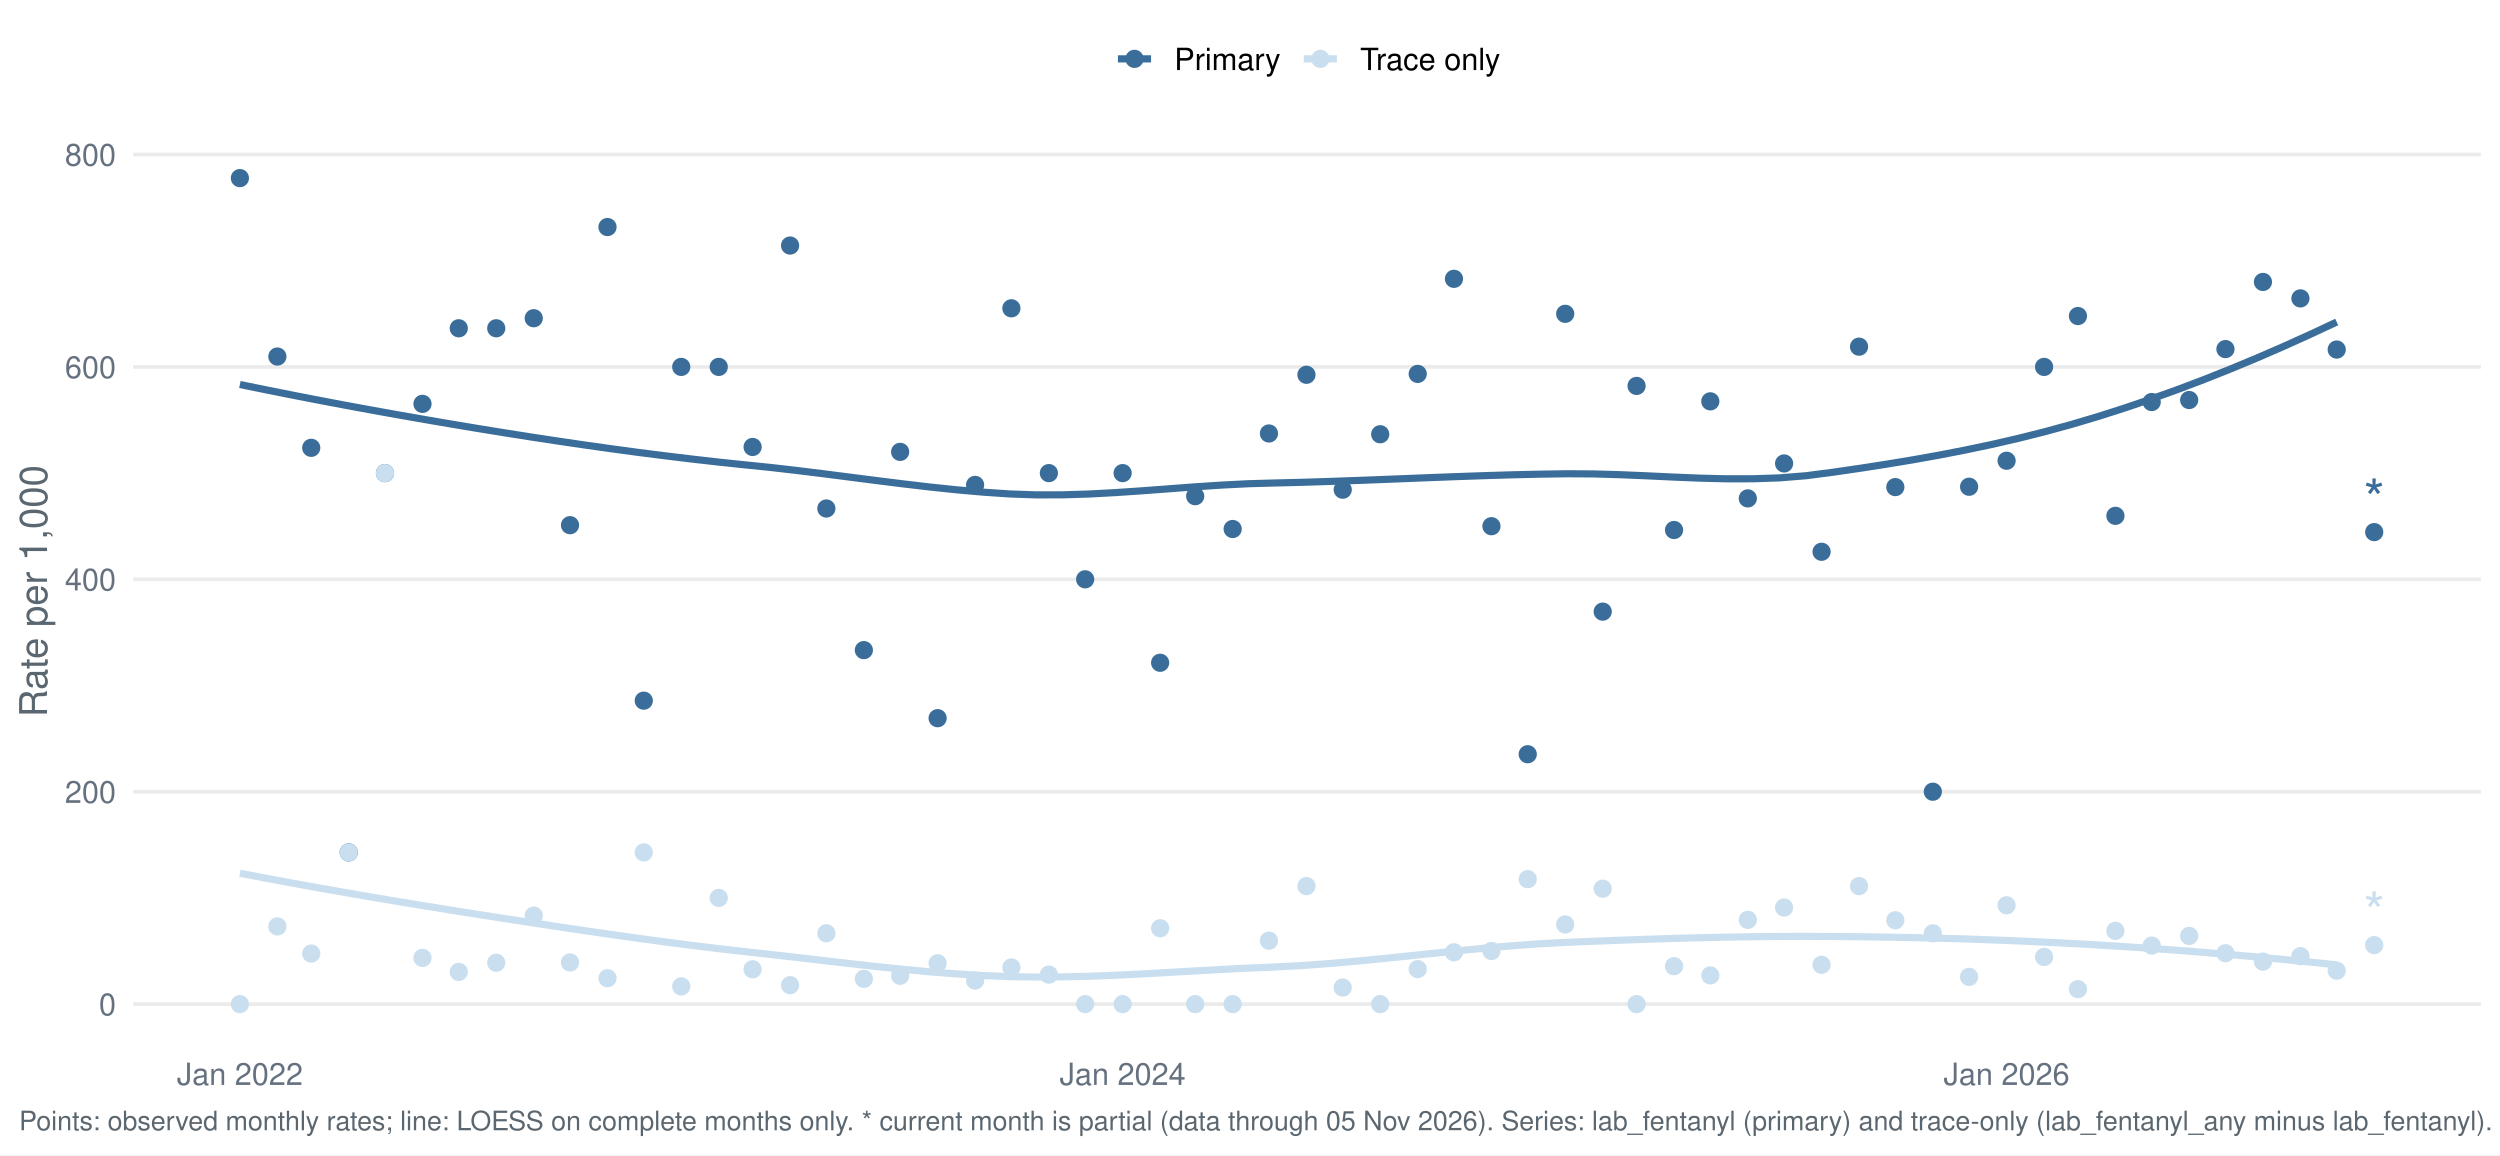
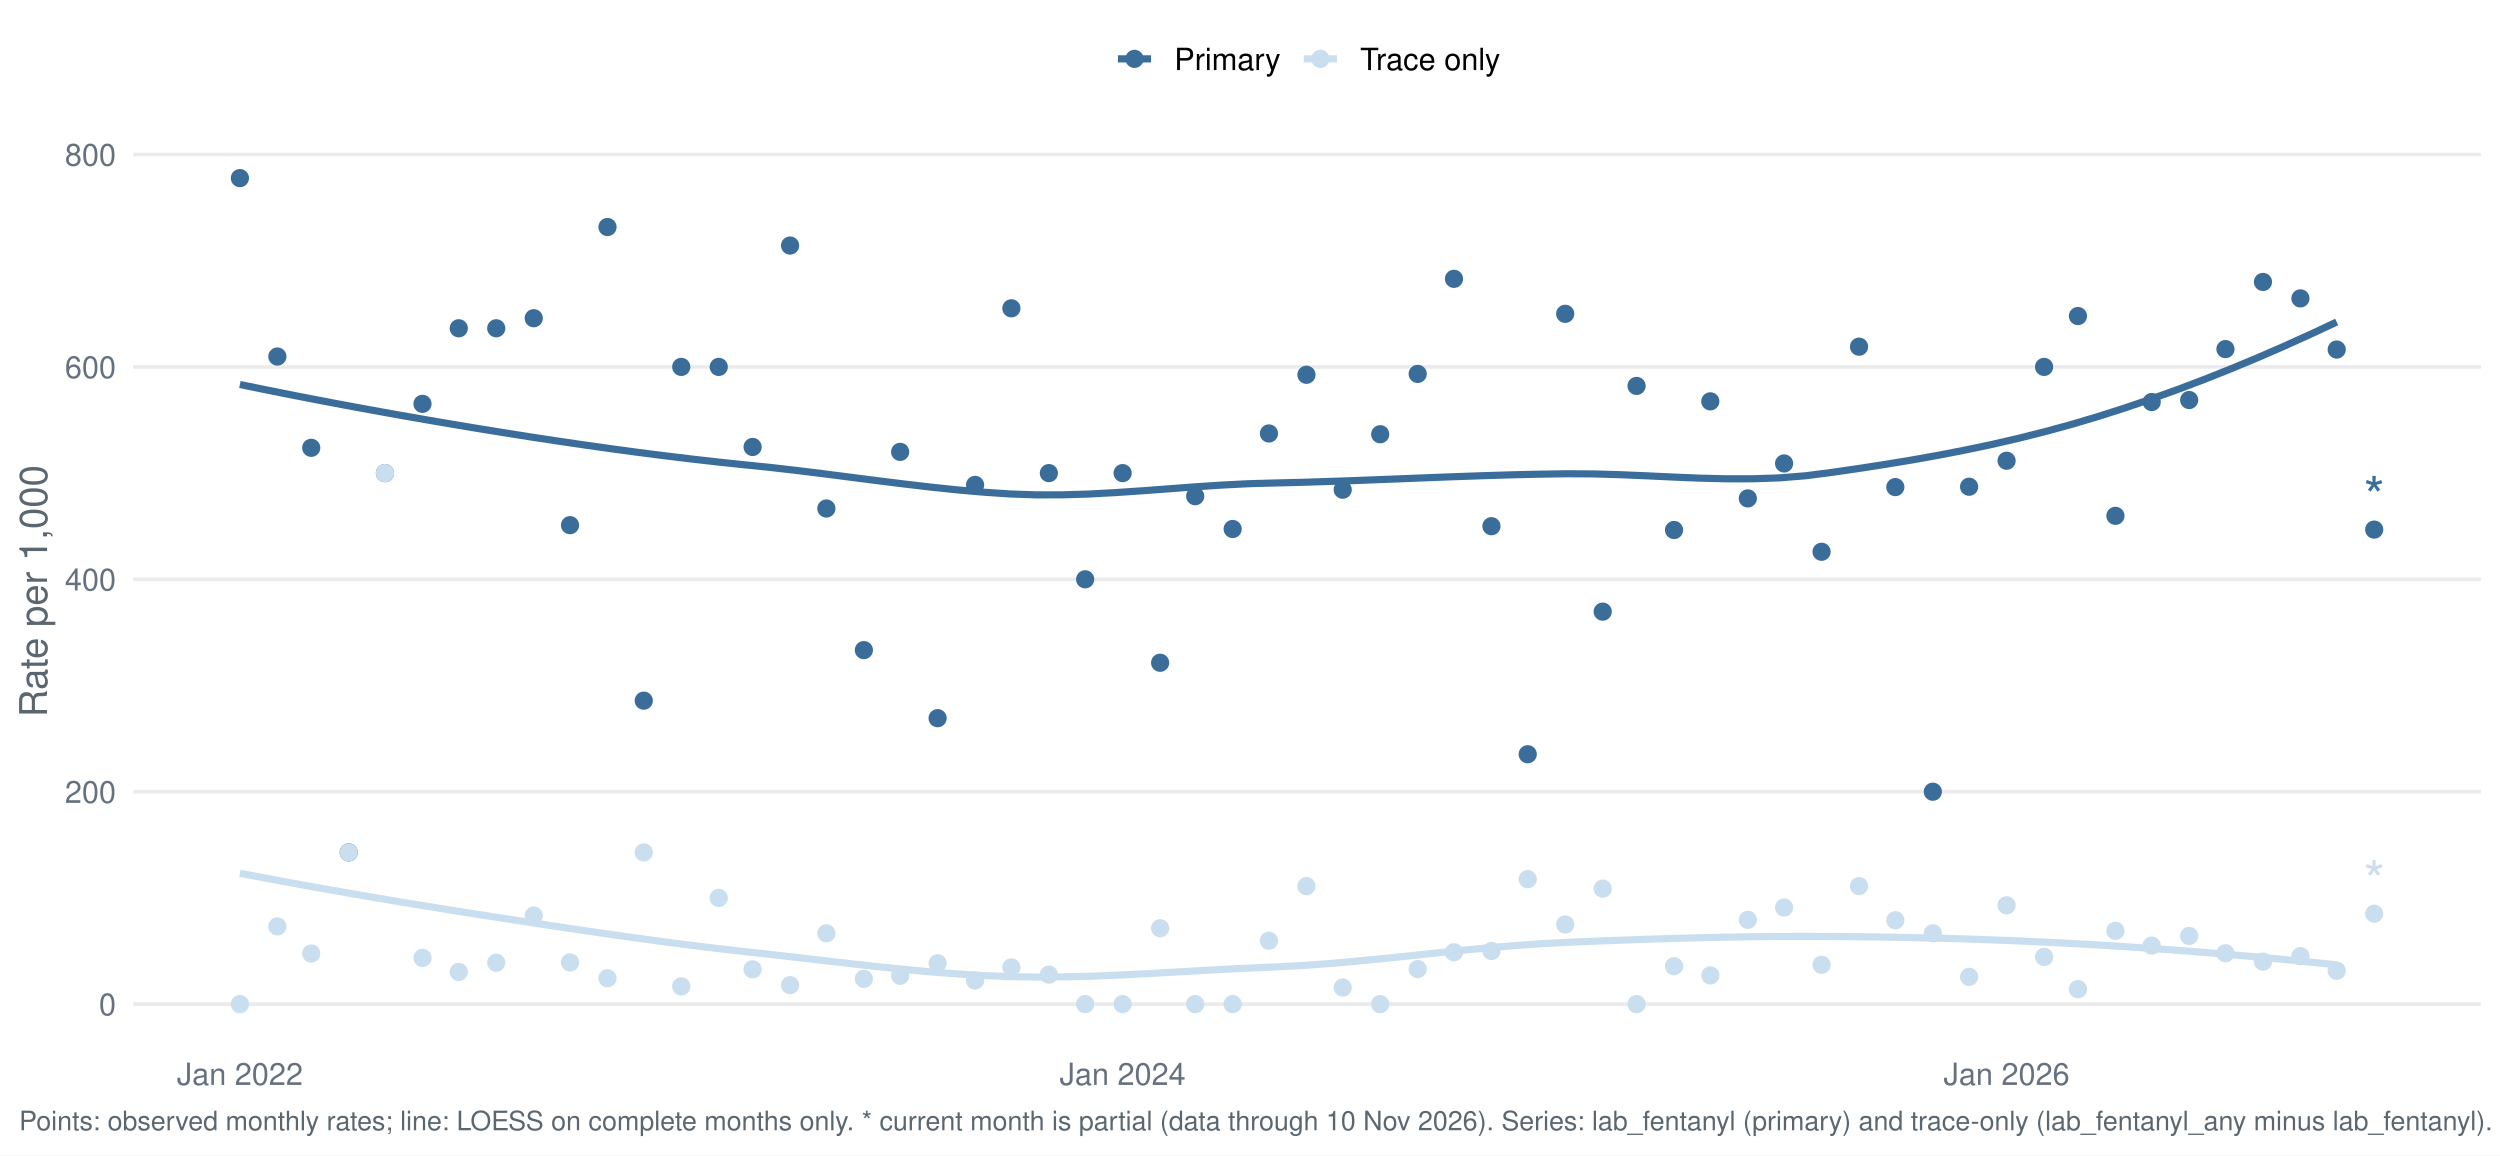
<svg xmlns="http://www.w3.org/2000/svg" width="1044.00pt" height="482.40pt" viewBox="0 0 1044.00 482.40">
  <g class="svglite">
    <defs>
      <style type="text/css">
    .svglite line, .svglite polyline, .svglite polygon, .svglite path, .svglite rect, .svglite circle {
      fill: none;
      stroke: #000000;
      stroke-linecap: round;
      stroke-linejoin: round;
      stroke-miterlimit: 10.00;
    }
    .svglite text {
      white-space: pre;
    }
    .svglite g.glyphgroup path {
      fill: inherit;
      stroke: none;
    }
  </style>
    </defs>
    <rect width="100%" height="100%" style="stroke: none; fill: #FFFFFF;" />
    <defs>
      <clipPath id="cpMC4wMHwxMDQ0LjAwfDAuMDB8NDgyLjQw">
        <rect x="0.00" y="0.00" width="1044.00" height="482.40" />
      </clipPath>
    </defs>
    <g clip-path="url(#cpMC4wMHwxMDQ0LjAwfDAuMDB8NDgyLjQw)">
      <rect x="-0" y="0.00" width="1044.00" height="482.40" style="stroke-width: 1.55; stroke: none; fill: #FFFFFF;" />
    </g>
    <defs>
      <clipPath id="cpNTUuNjF8MTAzNi4wM3w1Ny4xM3w0MzYuNTY=">
        <rect x="55.61" y="57.13" width="980.42" height="379.43" />
      </clipPath>
    </defs>
    <g clip-path="url(#cpNTUuNjF8MTAzNi4wM3w1Ny4xM3w0MzYuNTY=)">
      <polyline points="55.61,419.32 1036.03,419.32 " style="stroke-width: 1.55; stroke: #EBEBEB; stroke-linecap: butt;" />
      <polyline points="55.61,330.62 1036.03,330.62 " style="stroke-width: 1.55; stroke: #EBEBEB; stroke-linecap: butt;" />
      <polyline points="55.61,241.92 1036.03,241.92 " style="stroke-width: 1.55; stroke: #EBEBEB; stroke-linecap: butt;" />
      <polyline points="55.61,153.22 1036.03,153.22 " style="stroke-width: 1.55; stroke: #EBEBEB; stroke-linecap: butt;" />
      <polyline points="55.61,64.52 1036.03,64.52 " style="stroke-width: 1.55; stroke: #EBEBEB; stroke-linecap: butt;" />
      <polyline points="100.18,160.57 111.26,162.83 122.34,165.04 133.43,167.19 144.51,169.29 155.60,171.33 166.68,173.32 177.76,175.26 188.85,177.15 199.93,179.00 211.02,180.79 222.10,182.54 233.18,184.22 244.27,185.85 255.35,187.41 266.44,188.91 277.52,190.32 288.60,191.66 299.69,192.92 310.77,194.09 321.86,195.22 332.94,196.49 344.02,197.86 355.11,199.28 366.19,200.70 377.28,202.08 388.36,203.38 399.44,204.54 410.53,205.52 421.61,206.27 432.70,206.66 443.78,206.64 454.86,206.30 465.95,205.70 477.03,204.95 488.12,204.12 499.20,203.29 510.28,202.56 521.37,202.00 532.45,201.69 543.54,201.42 554.62,201.07 565.70,200.68 576.79,200.26 587.87,199.82 598.96,199.38 610.04,198.97 621.12,198.59 632.21,198.26 643.29,198.01 654.38,197.84 665.46,197.91 676.54,198.23 687.63,198.70 698.71,199.22 709.80,199.67 720.88,199.95 731.96,199.94 743.05,199.56 754.13,198.67 765.22,197.24 776.30,195.63 787.38,193.91 798.47,192.08 809.55,190.10 820.64,187.95 831.72,185.62 842.80,183.07 853.89,180.29 864.97,177.26 876.06,173.97 887.14,170.43 898.22,166.67 909.31,162.69 920.39,158.49 931.48,154.08 942.56,149.47 953.64,144.66 964.73,139.65 975.81,134.47 " style="stroke-width: 2.99; stroke: #3A6D99; stroke-linecap: butt;" />
      <polyline points="100.18,364.67 111.26,366.78 122.34,368.84 133.43,370.84 144.51,372.79 155.60,374.70 166.68,376.56 177.76,378.38 188.85,380.17 199.93,381.91 211.02,383.63 222.10,385.33 233.18,387.01 244.27,388.65 255.35,390.26 266.44,391.82 277.52,393.32 288.60,394.75 299.69,396.10 310.77,397.37 321.86,398.59 332.94,399.85 344.02,401.14 355.11,402.42 366.19,403.65 377.28,404.80 388.36,405.83 399.44,406.70 410.53,407.38 421.61,407.83 432.70,408.02 443.78,407.95 454.86,407.69 465.95,407.26 477.03,406.71 488.12,406.09 499.20,405.45 510.28,404.83 521.37,404.27 532.45,403.81 543.54,403.22 554.62,402.42 565.70,401.46 576.79,400.38 587.87,399.24 598.96,398.07 610.04,396.92 621.12,395.85 632.21,394.90 643.29,394.10 654.38,393.52 665.46,393.06 676.54,392.63 687.63,392.24 698.71,391.89 709.80,391.59 720.88,391.35 731.96,391.17 743.05,391.06 754.13,391.03 765.22,391.08 776.30,391.18 787.38,391.33 798.47,391.54 809.55,391.80 820.64,392.11 831.72,392.49 842.80,392.93 853.89,393.43 864.97,393.99 876.06,394.61 887.14,395.30 898.22,396.04 909.31,396.85 920.39,397.72 931.48,398.64 942.56,399.63 953.64,400.67 964.73,401.77 975.81,402.92 " style="stroke-width: 2.99; stroke: #C9DEEE; stroke-linecap: butt;" />
      <circle cx="100.18" cy="74.38" r="3.29" style="stroke-width: 1.03; stroke: #3A6D99; fill: #3A6D99;" />
      <circle cx="100.18" cy="419.32" r="3.29" style="stroke-width: 1.03; stroke: #C9DEEE; fill: #C9DEEE;" />
      <circle cx="115.83" cy="148.89" r="3.29" style="stroke-width: 1.03; stroke: #3A6D99; fill: #3A6D99;" />
      <circle cx="115.83" cy="386.87" r="3.29" style="stroke-width: 1.03; stroke: #C9DEEE; fill: #C9DEEE;" />
      <circle cx="129.97" cy="187.01" r="3.29" style="stroke-width: 1.03; stroke: #3A6D99; fill: #3A6D99;" />
      <circle cx="129.97" cy="398.20" r="3.29" style="stroke-width: 1.03; stroke: #C9DEEE; fill: #C9DEEE;" />
      <circle cx="145.62" cy="355.96" r="3.29" style="stroke-width: 1.03; stroke: #3A6D99; fill: #3A6D99;" />
      <circle cx="145.62" cy="355.96" r="3.29" style="stroke-width: 1.03; stroke: #C9DEEE; fill: #C9DEEE;" />
      <circle cx="160.77" cy="197.57" r="3.29" style="stroke-width: 1.03; stroke: #3A6D99; fill: #3A6D99;" />
      <circle cx="160.77" cy="197.57" r="3.29" style="stroke-width: 1.03; stroke: #C9DEEE; fill: #C9DEEE;" />
      <circle cx="176.43" cy="168.65" r="3.29" style="stroke-width: 1.03; stroke: #3A6D99; fill: #3A6D99;" />
      <circle cx="176.43" cy="400.03" r="3.29" style="stroke-width: 1.03; stroke: #C9DEEE; fill: #C9DEEE;" />
      <circle cx="191.58" cy="137.09" r="3.29" style="stroke-width: 1.03; stroke: #3A6D99; fill: #3A6D99;" />
      <circle cx="191.58" cy="405.88" r="3.29" style="stroke-width: 1.03; stroke: #C9DEEE; fill: #C9DEEE;" />
      <circle cx="207.23" cy="137.09" r="3.29" style="stroke-width: 1.03; stroke: #3A6D99; fill: #3A6D99;" />
      <circle cx="207.23" cy="402.04" r="3.29" style="stroke-width: 1.03; stroke: #C9DEEE; fill: #C9DEEE;" />
      <circle cx="222.89" cy="132.89" r="3.29" style="stroke-width: 1.03; stroke: #3A6D99; fill: #3A6D99;" />
      <circle cx="222.89" cy="382.36" r="3.29" style="stroke-width: 1.03; stroke: #C9DEEE; fill: #C9DEEE;" />
      <circle cx="238.04" cy="219.31" r="3.29" style="stroke-width: 1.03; stroke: #3A6D99; fill: #3A6D99;" />
      <circle cx="238.04" cy="401.92" r="3.29" style="stroke-width: 1.03; stroke: #C9DEEE; fill: #C9DEEE;" />
      <circle cx="253.69" cy="94.81" r="3.29" style="stroke-width: 1.03; stroke: #3A6D99; fill: #3A6D99;" />
      <circle cx="253.69" cy="408.50" r="3.29" style="stroke-width: 1.03; stroke: #C9DEEE; fill: #C9DEEE;" />
      <circle cx="268.84" cy="292.60" r="3.29" style="stroke-width: 1.03; stroke: #3A6D99; fill: #3A6D99;" />
      <circle cx="268.84" cy="355.96" r="3.29" style="stroke-width: 1.03; stroke: #C9DEEE; fill: #C9DEEE;" />
      <circle cx="284.49" cy="153.22" r="3.29" style="stroke-width: 1.03; stroke: #3A6D99; fill: #3A6D99;" />
      <circle cx="284.49" cy="411.92" r="3.29" style="stroke-width: 1.03; stroke: #C9DEEE; fill: #C9DEEE;" />
      <circle cx="300.15" cy="153.22" r="3.29" style="stroke-width: 1.03; stroke: #3A6D99; fill: #3A6D99;" />
      <circle cx="300.15" cy="374.97" r="3.29" style="stroke-width: 1.03; stroke: #C9DEEE; fill: #C9DEEE;" />
      <circle cx="314.29" cy="186.66" r="3.29" style="stroke-width: 1.03; stroke: #3A6D99; fill: #3A6D99;" />
      <circle cx="314.29" cy="404.78" r="3.29" style="stroke-width: 1.03; stroke: #C9DEEE; fill: #C9DEEE;" />
      <circle cx="329.94" cy="102.54" r="3.29" style="stroke-width: 1.03; stroke: #3A6D99; fill: #3A6D99;" />
      <circle cx="329.94" cy="411.40" r="3.29" style="stroke-width: 1.03; stroke: #C9DEEE; fill: #C9DEEE;" />
      <circle cx="345.09" cy="212.35" r="3.29" style="stroke-width: 1.03; stroke: #3A6D99; fill: #3A6D99;" />
      <circle cx="345.09" cy="389.75" r="3.29" style="stroke-width: 1.03; stroke: #C9DEEE; fill: #C9DEEE;" />
      <circle cx="360.75" cy="271.49" r="3.29" style="stroke-width: 1.03; stroke: #3A6D99; fill: #3A6D99;" />
      <circle cx="360.75" cy="408.76" r="3.29" style="stroke-width: 1.03; stroke: #C9DEEE; fill: #C9DEEE;" />
      <circle cx="375.90" cy="188.70" r="3.29" style="stroke-width: 1.03; stroke: #3A6D99; fill: #3A6D99;" />
      <circle cx="375.90" cy="407.49" r="3.29" style="stroke-width: 1.03; stroke: #C9DEEE; fill: #C9DEEE;" />
      <circle cx="391.55" cy="299.91" r="3.29" style="stroke-width: 1.03; stroke: #3A6D99; fill: #3A6D99;" />
      <circle cx="391.55" cy="402.26" r="3.29" style="stroke-width: 1.03; stroke: #C9DEEE; fill: #C9DEEE;" />
      <circle cx="407.20" cy="202.50" r="3.29" style="stroke-width: 1.03; stroke: #3A6D99; fill: #3A6D99;" />
      <circle cx="407.20" cy="409.46" r="3.29" style="stroke-width: 1.03; stroke: #C9DEEE; fill: #C9DEEE;" />
      <circle cx="422.35" cy="128.75" r="3.29" style="stroke-width: 1.03; stroke: #3A6D99; fill: #3A6D99;" />
      <circle cx="422.35" cy="404.02" r="3.29" style="stroke-width: 1.03; stroke: #C9DEEE; fill: #C9DEEE;" />
      <circle cx="438.01" cy="197.57" r="3.29" style="stroke-width: 1.03; stroke: #3A6D99; fill: #3A6D99;" />
      <circle cx="438.01" cy="407.00" r="3.29" style="stroke-width: 1.03; stroke: #C9DEEE; fill: #C9DEEE;" />
      <circle cx="453.16" cy="241.92" r="3.29" style="stroke-width: 1.03; stroke: #3A6D99; fill: #3A6D99;" />
      <circle cx="453.16" cy="419.32" r="3.29" style="stroke-width: 1.03; stroke: #C9DEEE; fill: #C9DEEE;" />
      <circle cx="468.81" cy="197.57" r="3.29" style="stroke-width: 1.03; stroke: #3A6D99; fill: #3A6D99;" />
      <circle cx="468.81" cy="419.32" r="3.29" style="stroke-width: 1.03; stroke: #C9DEEE; fill: #C9DEEE;" />
      <circle cx="484.47" cy="276.77" r="3.29" style="stroke-width: 1.03; stroke: #3A6D99; fill: #3A6D99;" />
      <circle cx="484.47" cy="387.64" r="3.29" style="stroke-width: 1.03; stroke: #C9DEEE; fill: #C9DEEE;" />
      <circle cx="499.11" cy="207.21" r="3.29" style="stroke-width: 1.03; stroke: #3A6D99; fill: #3A6D99;" />
      <circle cx="499.11" cy="419.32" r="3.29" style="stroke-width: 1.03; stroke: #C9DEEE; fill: #C9DEEE;" />
      <circle cx="514.76" cy="220.91" r="3.29" style="stroke-width: 1.03; stroke: #3A6D99; fill: #3A6D99;" />
      <circle cx="514.76" cy="419.32" r="3.29" style="stroke-width: 1.03; stroke: #C9DEEE; fill: #C9DEEE;" />
      <circle cx="529.91" cy="181.02" r="3.29" style="stroke-width: 1.03; stroke: #3A6D99; fill: #3A6D99;" />
      <circle cx="529.91" cy="392.84" r="3.29" style="stroke-width: 1.03; stroke: #C9DEEE; fill: #C9DEEE;" />
      <circle cx="545.57" cy="156.51" r="3.29" style="stroke-width: 1.03; stroke: #3A6D99; fill: #3A6D99;" />
      <circle cx="545.57" cy="370.04" r="3.29" style="stroke-width: 1.03; stroke: #C9DEEE; fill: #C9DEEE;" />
      <circle cx="560.72" cy="204.50" r="3.29" style="stroke-width: 1.03; stroke: #3A6D99; fill: #3A6D99;" />
      <circle cx="560.72" cy="412.39" r="3.29" style="stroke-width: 1.03; stroke: #C9DEEE; fill: #C9DEEE;" />
      <circle cx="576.37" cy="181.34" r="3.29" style="stroke-width: 1.03; stroke: #3A6D99; fill: #3A6D99;" />
      <circle cx="576.37" cy="419.32" r="3.29" style="stroke-width: 1.03; stroke: #C9DEEE; fill: #C9DEEE;" />
      <circle cx="592.03" cy="156.14" r="3.29" style="stroke-width: 1.03; stroke: #3A6D99; fill: #3A6D99;" />
      <circle cx="592.03" cy="404.70" r="3.29" style="stroke-width: 1.03; stroke: #C9DEEE; fill: #C9DEEE;" />
      <circle cx="607.18" cy="116.44" r="3.29" style="stroke-width: 1.03; stroke: #3A6D99; fill: #3A6D99;" />
      <circle cx="607.18" cy="397.68" r="3.29" style="stroke-width: 1.03; stroke: #C9DEEE; fill: #C9DEEE;" />
      <circle cx="622.83" cy="219.74" r="3.29" style="stroke-width: 1.03; stroke: #3A6D99; fill: #3A6D99;" />
      <circle cx="622.83" cy="397.14" r="3.29" style="stroke-width: 1.03; stroke: #C9DEEE; fill: #C9DEEE;" />
      <circle cx="637.98" cy="314.97" r="3.29" style="stroke-width: 1.03; stroke: #3A6D99; fill: #3A6D99;" />
      <circle cx="637.98" cy="367.14" r="3.29" style="stroke-width: 1.03; stroke: #C9DEEE; fill: #C9DEEE;" />
      <circle cx="653.63" cy="131.05" r="3.29" style="stroke-width: 1.03; stroke: #3A6D99; fill: #3A6D99;" />
      <circle cx="653.63" cy="386.05" r="3.29" style="stroke-width: 1.03; stroke: #C9DEEE; fill: #C9DEEE;" />
      <circle cx="669.29" cy="255.42" r="3.29" style="stroke-width: 1.03; stroke: #3A6D99; fill: #3A6D99;" />
      <circle cx="669.29" cy="371.11" r="3.29" style="stroke-width: 1.03; stroke: #C9DEEE; fill: #C9DEEE;" />
      <circle cx="683.43" cy="161.16" r="3.29" style="stroke-width: 1.03; stroke: #3A6D99; fill: #3A6D99;" />
      <circle cx="683.43" cy="419.32" r="3.29" style="stroke-width: 1.03; stroke: #C9DEEE; fill: #C9DEEE;" />
      <circle cx="699.08" cy="221.33" r="3.29" style="stroke-width: 1.03; stroke: #3A6D99; fill: #3A6D99;" />
      <circle cx="699.08" cy="403.48" r="3.29" style="stroke-width: 1.03; stroke: #C9DEEE; fill: #C9DEEE;" />
      <circle cx="714.23" cy="167.60" r="3.29" style="stroke-width: 1.03; stroke: #3A6D99; fill: #3A6D99;" />
      <circle cx="714.23" cy="407.33" r="3.29" style="stroke-width: 1.03; stroke: #C9DEEE; fill: #C9DEEE;" />
      <circle cx="729.89" cy="208.13" r="3.29" style="stroke-width: 1.03; stroke: #3A6D99; fill: #3A6D99;" />
      <circle cx="729.89" cy="384.12" r="3.29" style="stroke-width: 1.03; stroke: #C9DEEE; fill: #C9DEEE;" />
      <circle cx="745.04" cy="193.54" r="3.29" style="stroke-width: 1.03; stroke: #3A6D99; fill: #3A6D99;" />
      <circle cx="745.04" cy="379.00" r="3.29" style="stroke-width: 1.03; stroke: #C9DEEE; fill: #C9DEEE;" />
      <circle cx="760.69" cy="230.42" r="3.29" style="stroke-width: 1.03; stroke: #3A6D99; fill: #3A6D99;" />
      <circle cx="760.69" cy="402.89" r="3.29" style="stroke-width: 1.03; stroke: #C9DEEE; fill: #C9DEEE;" />
      <circle cx="776.34" cy="144.77" r="3.29" style="stroke-width: 1.03; stroke: #3A6D99; fill: #3A6D99;" />
      <circle cx="776.34" cy="370.04" r="3.29" style="stroke-width: 1.03; stroke: #C9DEEE; fill: #C9DEEE;" />
      <circle cx="791.49" cy="203.41" r="3.29" style="stroke-width: 1.03; stroke: #3A6D99; fill: #3A6D99;" />
      <circle cx="791.49" cy="384.30" r="3.29" style="stroke-width: 1.03; stroke: #C9DEEE; fill: #C9DEEE;" />
      <circle cx="807.15" cy="330.62" r="3.29" style="stroke-width: 1.03; stroke: #3A6D99; fill: #3A6D99;" />
      <circle cx="807.15" cy="389.75" r="3.29" style="stroke-width: 1.03; stroke: #C9DEEE; fill: #C9DEEE;" />
      <circle cx="822.30" cy="203.26" r="3.29" style="stroke-width: 1.03; stroke: #3A6D99; fill: #3A6D99;" />
      <circle cx="822.30" cy="407.94" r="3.29" style="stroke-width: 1.03; stroke: #C9DEEE; fill: #C9DEEE;" />
      <circle cx="837.95" cy="192.41" r="3.29" style="stroke-width: 1.03; stroke: #3A6D99; fill: #3A6D99;" />
      <circle cx="837.95" cy="378.06" r="3.29" style="stroke-width: 1.03; stroke: #C9DEEE; fill: #C9DEEE;" />
      <circle cx="853.61" cy="153.22" r="3.29" style="stroke-width: 1.03; stroke: #3A6D99; fill: #3A6D99;" />
      <circle cx="853.61" cy="399.61" r="3.29" style="stroke-width: 1.03; stroke: #C9DEEE; fill: #C9DEEE;" />
      <circle cx="867.75" cy="131.98" r="3.29" style="stroke-width: 1.03; stroke: #3A6D99; fill: #3A6D99;" />
      <circle cx="867.75" cy="413.07" r="3.29" style="stroke-width: 1.03; stroke: #C9DEEE; fill: #C9DEEE;" />
      <circle cx="883.40" cy="215.41" r="3.29" style="stroke-width: 1.03; stroke: #3A6D99; fill: #3A6D99;" />
      <circle cx="883.40" cy="388.73" r="3.29" style="stroke-width: 1.03; stroke: #C9DEEE; fill: #C9DEEE;" />
      <circle cx="898.55" cy="167.89" r="3.29" style="stroke-width: 1.03; stroke: #3A6D99; fill: #3A6D99;" />
      <circle cx="898.55" cy="394.87" r="3.29" style="stroke-width: 1.03; stroke: #C9DEEE; fill: #C9DEEE;" />
      <circle cx="914.20" cy="167.05" r="3.29" style="stroke-width: 1.03; stroke: #3A6D99; fill: #3A6D99;" />
      <circle cx="914.20" cy="390.84" r="3.29" style="stroke-width: 1.03; stroke: #C9DEEE; fill: #C9DEEE;" />
      <circle cx="929.35" cy="145.78" r="3.29" style="stroke-width: 1.03; stroke: #3A6D99; fill: #3A6D99;" />
      <circle cx="929.35" cy="398.07" r="3.29" style="stroke-width: 1.03; stroke: #C9DEEE; fill: #C9DEEE;" />
      <circle cx="945.01" cy="117.74" r="3.29" style="stroke-width: 1.03; stroke: #3A6D99; fill: #3A6D99;" />
      <circle cx="945.01" cy="401.58" r="3.29" style="stroke-width: 1.03; stroke: #C9DEEE; fill: #C9DEEE;" />
      <circle cx="960.66" cy="124.61" r="3.29" style="stroke-width: 1.03; stroke: #3A6D99; fill: #3A6D99;" />
      <circle cx="960.66" cy="399.29" r="3.29" style="stroke-width: 1.03; stroke: #C9DEEE; fill: #C9DEEE;" />
      <circle cx="975.81" cy="145.97" r="3.29" style="stroke-width: 1.03; stroke: #3A6D99; fill: #3A6D99;" />
      <circle cx="975.81" cy="405.37" r="3.29" style="stroke-width: 1.03; stroke: #C9DEEE; fill: #C9DEEE;" />
-       <circle cx="991.47" cy="222.21" r="3.29" style="stroke-width: 1.03; stroke: #3A6D99; fill: #3A6D99;" />
-       <circle cx="991.47" cy="394.68" r="3.29" style="stroke-width: 1.03; stroke: #C9DEEE; fill: #C9DEEE;" />
-       <text x="991.47" y="216.40" text-anchor="middle" style="font-size: 22.76px;fill: #3A6D99; font-family: &quot;Nimbus Sans&quot;;" textLength="8.84px" lengthAdjust="spacingAndGlyphs">*</text>
-       <text x="991.47" y="388.87" text-anchor="middle" style="font-size: 22.76px;fill: #C9DEEE; font-family: &quot;Nimbus Sans&quot;;" textLength="8.84px" lengthAdjust="spacingAndGlyphs">*</text>
+       <circle cx="991.47" cy="221.16" r="3.29" style="stroke-width: 1.03; stroke: #3A6D99; fill: #3A6D99;" />
+       <circle cx="991.47" cy="381.57" r="3.29" style="stroke-width: 1.03; stroke: #C9DEEE; fill: #C9DEEE;" />
+       <text x="991.47" y="215.35" text-anchor="middle" style="font-size: 22.76px;fill: #3A6D99; font-family: &quot;Nimbus Sans&quot;;" textLength="8.84px" lengthAdjust="spacingAndGlyphs">*</text>
+       <text x="991.47" y="375.77" text-anchor="middle" style="font-size: 22.76px;fill: #C9DEEE; font-family: &quot;Nimbus Sans&quot;;" textLength="8.84px" lengthAdjust="spacingAndGlyphs">*</text>
    </g>
    <g clip-path="url(#cpMC4wMHwxMDQ0LjAwfDAuMDB8NDgyLjQw)">
      <text x="48.44" y="423.98" text-anchor="end" style="font-size: 12.80px;fill: #667180; font-family: &quot;Nimbus Sans&quot;;" textLength="7.11px" lengthAdjust="spacingAndGlyphs">0</text>
      <text x="48.44" y="335.28" text-anchor="end" style="font-size: 12.80px;fill: #667180; font-family: &quot;Nimbus Sans&quot;;" textLength="21.33px" lengthAdjust="spacingAndGlyphs">200</text>
      <text x="48.44" y="246.58" text-anchor="end" style="font-size: 12.80px;fill: #667180; font-family: &quot;Nimbus Sans&quot;;" textLength="21.33px" lengthAdjust="spacingAndGlyphs">400</text>
      <text x="48.44" y="157.89" text-anchor="end" style="font-size: 12.80px;fill: #667180; font-family: &quot;Nimbus Sans&quot;;" textLength="21.33px" lengthAdjust="spacingAndGlyphs">600</text>
      <text x="48.44" y="69.19" text-anchor="end" style="font-size: 12.80px;fill: #667180; font-family: &quot;Nimbus Sans&quot;;" textLength="21.33px" lengthAdjust="spacingAndGlyphs">800</text>
      <text x="100.18" y="453.07" text-anchor="middle" style="font-size: 12.80px;fill: #667180; font-family: &quot;Nimbus Sans&quot;;" textLength="52.62px" lengthAdjust="spacingAndGlyphs">Jan 2022</text>
      <text x="468.81" y="453.07" text-anchor="middle" style="font-size: 12.80px;fill: #667180; font-family: &quot;Nimbus Sans&quot;;" textLength="52.62px" lengthAdjust="spacingAndGlyphs">Jan 2024</text>
      <text x="837.95" y="453.07" text-anchor="middle" style="font-size: 12.80px;fill: #667180; font-family: &quot;Nimbus Sans&quot;;" textLength="52.62px" lengthAdjust="spacingAndGlyphs">Jan 2026</text>
      <text transform="translate(19.63,246.85) rotate(-90)" text-anchor="middle" style="font-size: 16.00px;fill: #5B6770; font-family: &quot;Nimbus Sans&quot;;" textLength="105.22px" lengthAdjust="spacingAndGlyphs">Rate per 1,000</text>
      <line x1="466.85" y1="24.58" x2="480.68" y2="24.58" style="stroke-width: 2.99; stroke: #3A6D99; stroke-linecap: butt;" />
      <circle cx="473.77" cy="24.58" r="3.29" style="stroke-width: 1.03; stroke: #3A6D99; fill: #3A6D99;" />
      <line x1="544.46" y1="24.58" x2="558.29" y2="24.58" style="stroke-width: 2.99; stroke: #C9DEEE; stroke-linecap: butt;" />
      <circle cx="551.38" cy="24.58" r="3.29" style="stroke-width: 1.03; stroke: #C9DEEE; fill: #C9DEEE;" />
      <text x="490.38" y="29.25" style="font-size: 12.80px; font-family: &quot;Nimbus Sans&quot;;" textLength="44.39px" lengthAdjust="spacingAndGlyphs">Primary</text>
      <text x="567.99" y="29.25" style="font-size: 12.80px; font-family: &quot;Nimbus Sans&quot;;" textLength="58.53px" lengthAdjust="spacingAndGlyphs">Trace only</text>
-       <text x="7.97" y="471.99" style="font-size: 11.20px;fill: #5B6770; font-family: &quot;Nimbus Sans&quot;;" textLength="1031.56px" lengthAdjust="spacingAndGlyphs">Points: observed monthly rates; line: LOESS on complete months only. * current month is partial (data through 05 Nov 2026). Series: lab_fentanyl (primary) and trace-only (lab_fentanyl_any minus lab_fentanyl).</text>
+       <text x="7.97" y="471.99" style="font-size: 11.20px;fill: #5B6770; font-family: &quot;Nimbus Sans&quot;;" textLength="1031.56px" lengthAdjust="spacingAndGlyphs">Points: observed monthly rates; line: LOESS on complete months only. * current month is partial (data through 10 Nov 2026). Series: lab_fentanyl (primary) and trace-only (lab_fentanyl_any minus lab_fentanyl).</text>
    </g>
  </g>
</svg>
